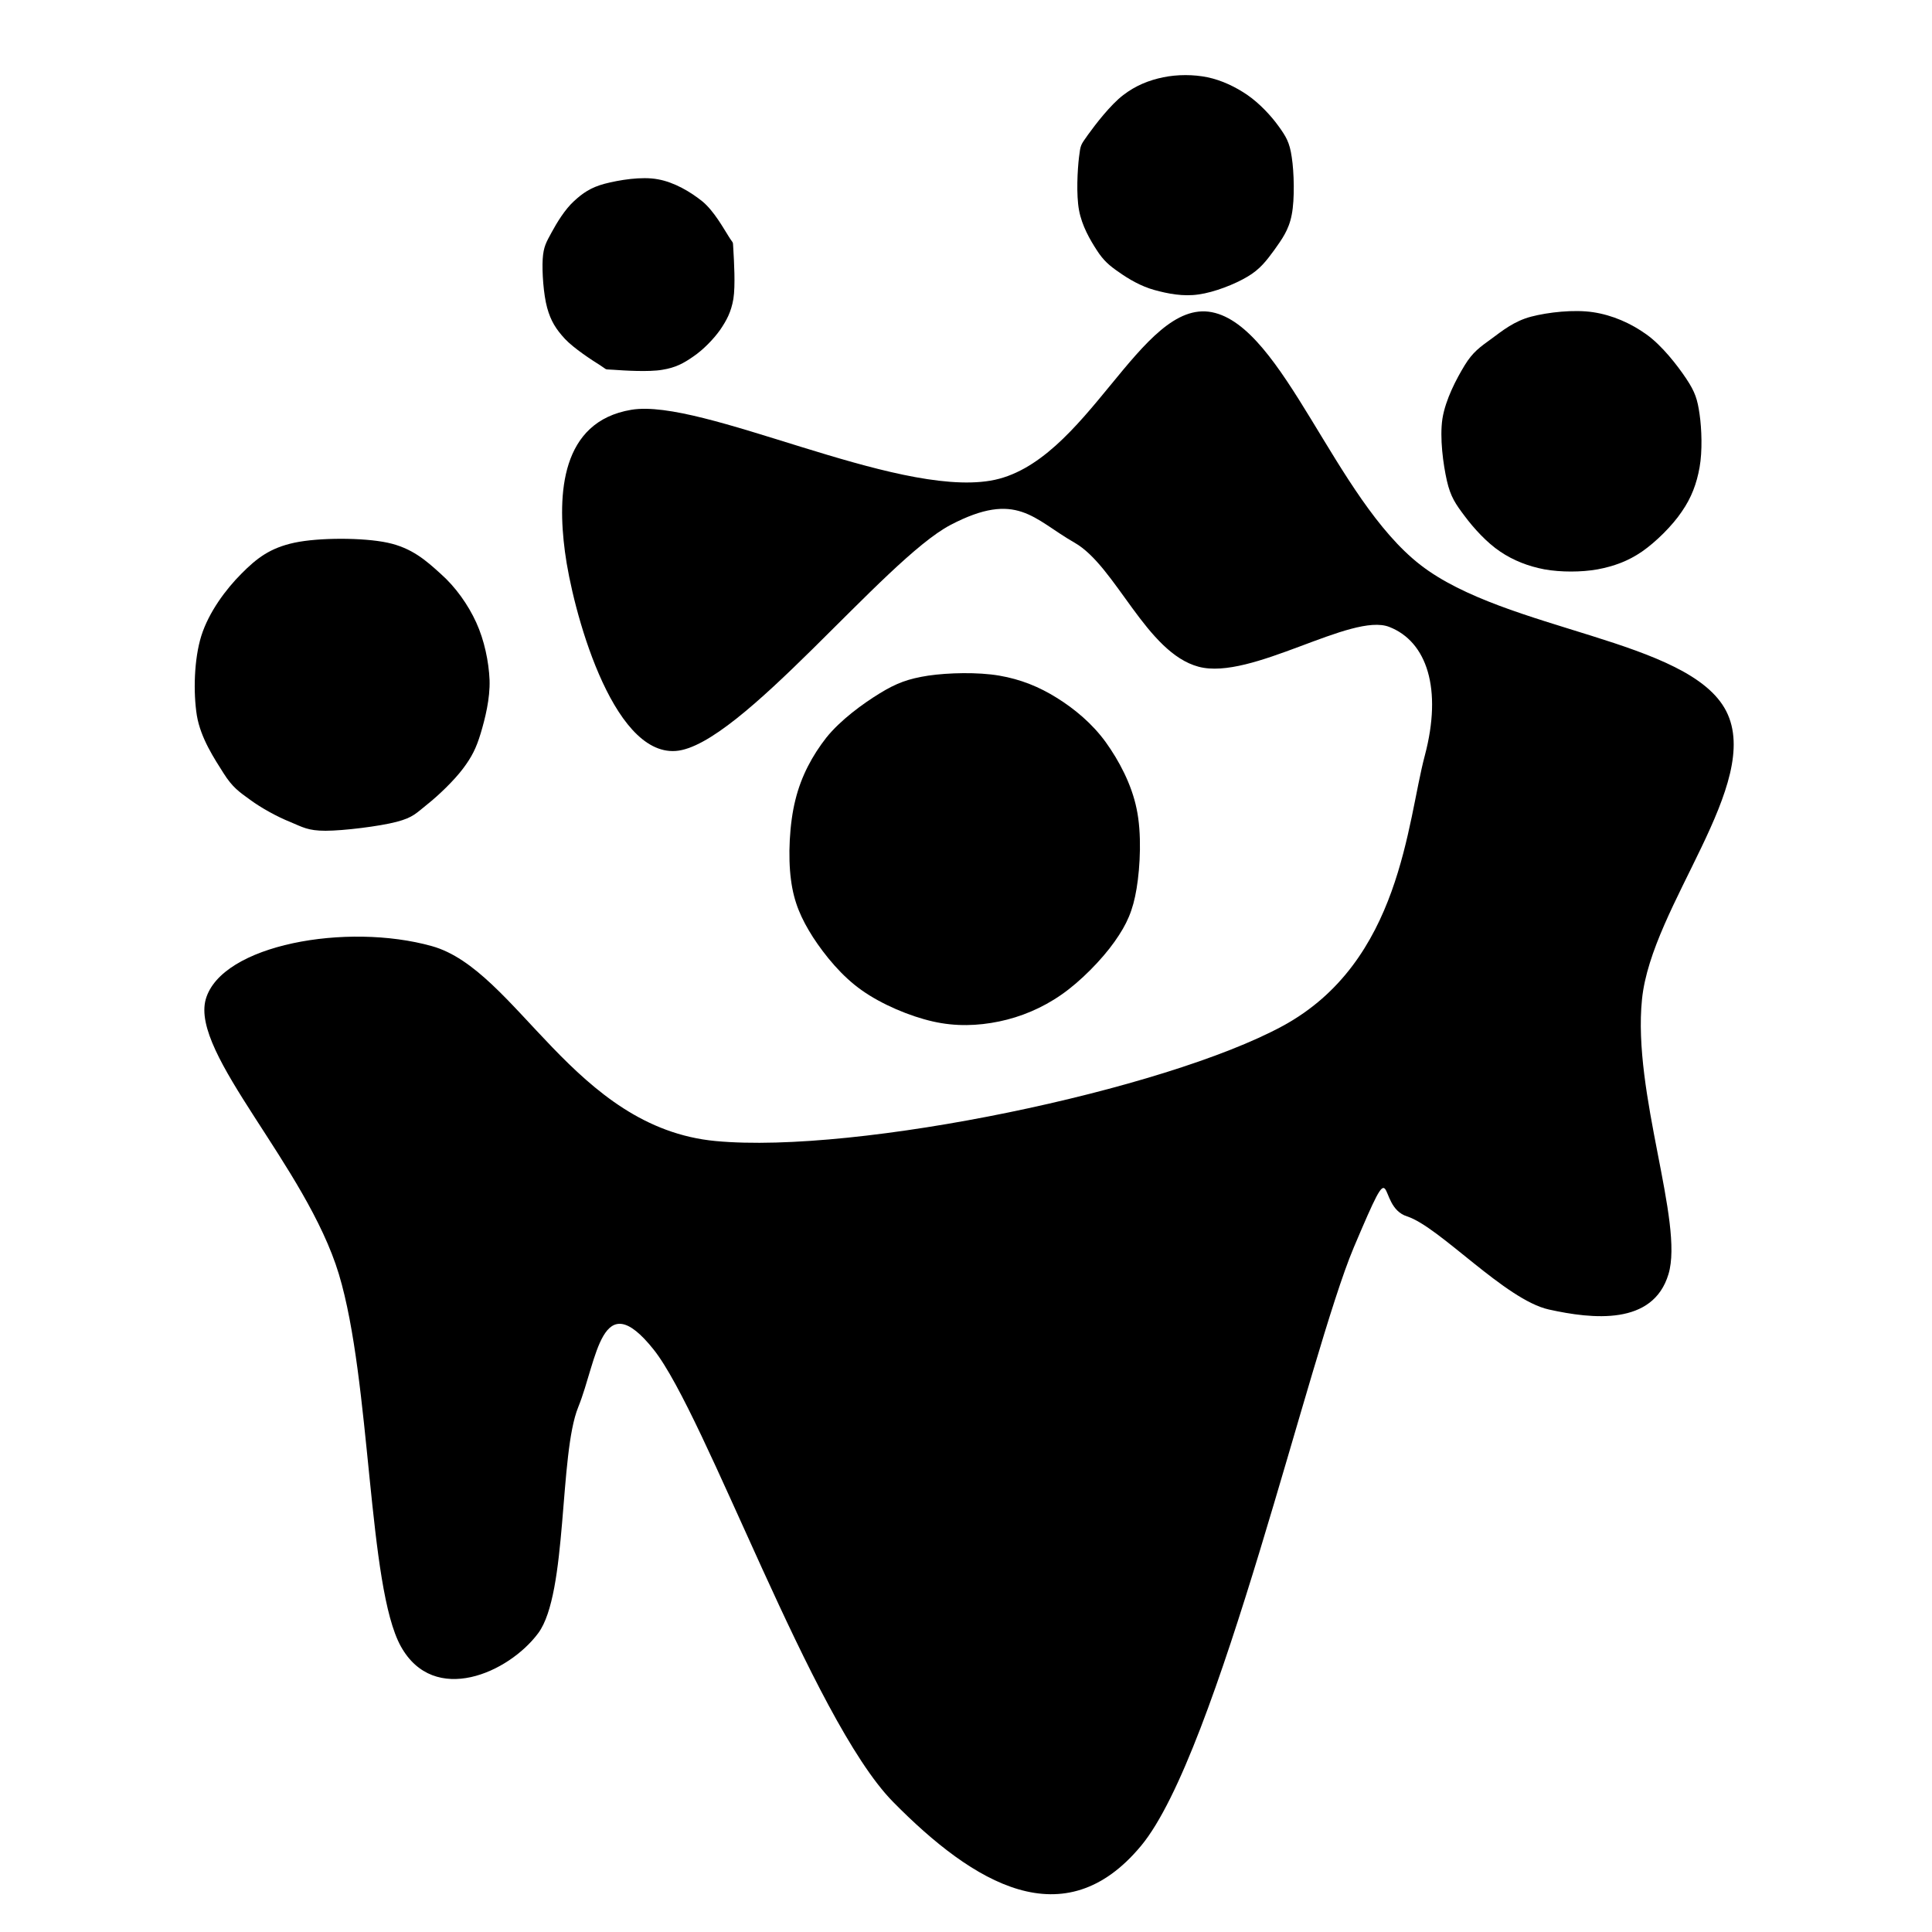
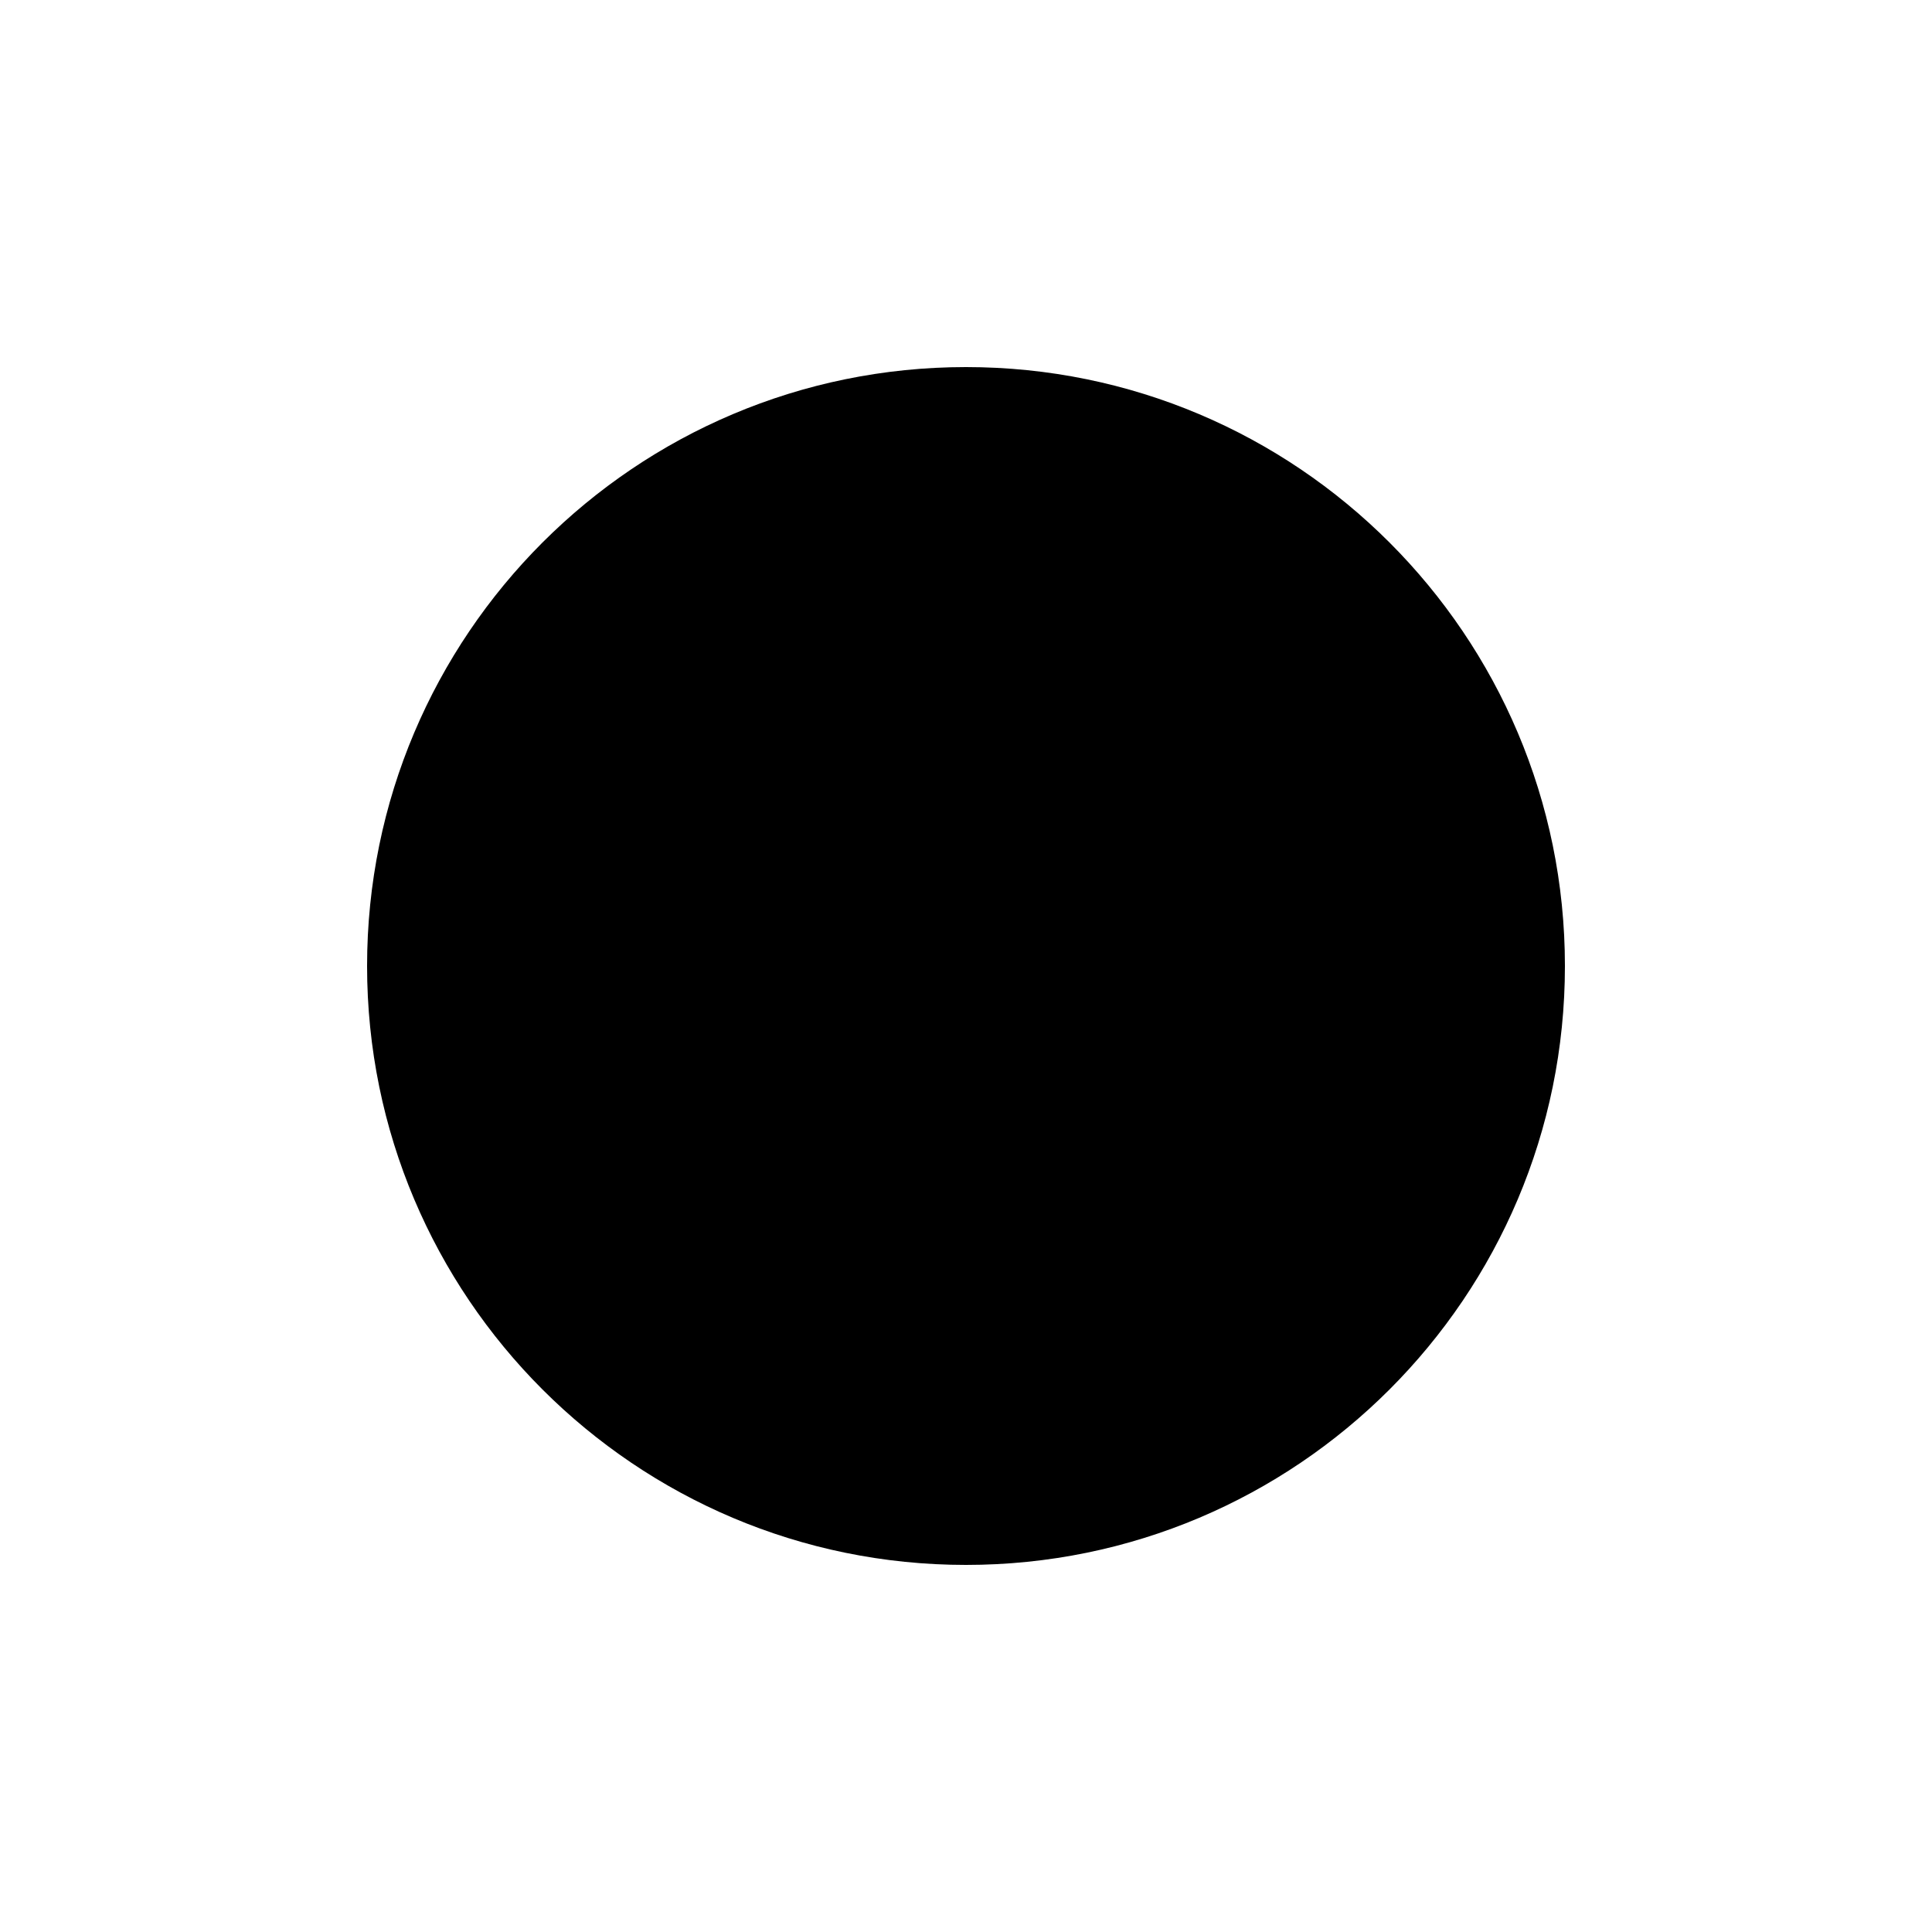
<svg viewBox="0 0 100 100" fill="currentColor" aria-hidden="true">
-   <path d="M 62.73 16.16 C 59.02 15.43 56.27 24.04 51.26 24.88 C 46.25 25.72 36.35 20.60 32.68 21.21 C 29.01 21.82 28.85 25.60 29.24 28.55 C 29.62 31.49 31.65 39.10 34.97 38.87 C 38.30 38.64 45.76 28.97 49.20 27.17 C 52.64 25.37 53.48 26.87 55.62 28.09 C 57.76 29.31 59.33 33.79 62.04 34.51 C 64.76 35.24 69.96 31.68 71.91 32.45 C 73.86 33.21 74.66 35.66 73.75 39.10 C 72.83 42.54 72.52 49.77 66.40 53.10 C 60.29 56.42 44.38 59.75 37.04 59.06 C 29.70 58.37 26.75 50.19 22.35 48.97 C 17.96 47.74 11.46 48.89 10.65 51.72 C 9.85 54.55 15.85 60.36 17.54 65.95 C 19.22 71.53 19.03 82.12 20.75 85.22 C 22.47 88.31 26.33 86.59 27.86 84.53 C 29.39 82.46 28.93 75.28 29.93 72.83 C 30.92 70.38 31.11 66.44 33.83 69.85 C 36.54 73.25 42.01 88.96 46.21 93.25 C 50.42 97.53 55.09 100.32 59.06 95.54 C 63.04 90.76 67.78 70.00 70.07 64.57 C 72.37 59.14 71.15 62.43 72.83 62.96 C 74.51 63.50 77.91 67.28 80.17 67.78 C 82.43 68.28 85.56 68.62 86.36 65.95 C 87.17 63.27 84.49 56.58 84.99 51.72 C 85.48 46.86 91.26 40.56 89.35 36.81 C 87.43 33.06 77.95 32.68 73.52 29.24 C 69.08 25.80 66.44 16.89 62.73 16.16 Z" />
-   <path d="M 48.05 34.97 C 47.02 35.13 46.41 35.35 45.53 35.89 C 44.65 36.43 43.50 37.27 42.77 38.18 C 42.05 39.10 41.47 40.17 41.17 41.40 C 40.86 42.62 40.78 44.34 40.94 45.53 C 41.09 46.71 41.47 47.55 42.08 48.51 C 42.70 49.46 43.58 50.54 44.61 51.26 C 45.64 51.99 47.09 52.60 48.28 52.87 C 49.46 53.14 50.61 53.10 51.72 52.87 C 52.83 52.64 53.94 52.18 54.93 51.49 C 55.93 50.80 57.04 49.66 57.69 48.74 C 58.34 47.82 58.64 47.13 58.83 45.99 C 59.02 44.84 59.10 43.12 58.83 41.86 C 58.57 40.59 57.92 39.37 57.23 38.41 C 56.54 37.46 55.62 36.69 54.70 36.12 C 53.79 35.55 52.83 35.16 51.72 34.97 C 50.61 34.78 49.08 34.82 48.05 34.97 Z" />
-   <path d="M 15.24 28.09 C 13.98 28.36 13.29 28.89 12.49 29.70 C 11.69 30.50 10.81 31.68 10.42 32.91 C 10.04 34.13 10.00 35.85 10.19 37.04 C 10.39 38.22 11.11 39.29 11.57 40.02 C 12.03 40.75 12.37 40.98 12.95 41.40 C 13.52 41.82 14.36 42.28 15.01 42.54 C 15.66 42.81 15.93 43.00 16.85 43.00 C 17.77 43.00 19.64 42.77 20.52 42.54 C 21.40 42.31 21.55 42.08 22.12 41.63 C 22.70 41.17 23.50 40.40 23.96 39.79 C 24.42 39.18 24.65 38.72 24.88 37.96 C 25.11 37.19 25.37 36.16 25.34 35.20 C 25.30 34.25 25.07 33.14 24.65 32.22 C 24.23 31.30 23.58 30.38 22.81 29.70 C 22.05 29.01 21.32 28.36 20.06 28.09 C 18.80 27.82 16.50 27.82 15.24 28.09 Z" />
-   <path d="M 79.25 16.39 C 78.37 16.62 77.76 17.12 77.19 17.54 C 76.61 17.96 76.23 18.22 75.81 18.91 C 75.39 19.60 74.82 20.67 74.66 21.67 C 74.51 22.66 74.70 24.04 74.89 24.88 C 75.08 25.72 75.35 26.10 75.81 26.71 C 76.27 27.33 76.96 28.09 77.65 28.55 C 78.33 29.01 79.10 29.31 79.94 29.47 C 80.78 29.62 81.85 29.62 82.69 29.47 C 83.53 29.31 84.26 29.05 84.99 28.55 C 85.71 28.05 86.56 27.21 87.05 26.48 C 87.55 25.76 87.82 25.03 87.97 24.19 C 88.12 23.35 88.08 22.20 87.97 21.44 C 87.86 20.67 87.74 20.29 87.28 19.60 C 86.82 18.91 86.02 17.88 85.22 17.31 C 84.41 16.73 83.46 16.31 82.46 16.16 C 81.47 16.01 80.13 16.16 79.25 16.39 Z" />
-   <path d="M 60.21 4.00 C 59.48 4.15 58.79 4.42 58.14 4.92 C 57.49 5.41 56.69 6.45 56.31 6.98 C 55.93 7.52 55.93 7.48 55.85 8.13 C 55.77 8.78 55.70 10.08 55.85 10.88 C 56.00 11.69 56.42 12.41 56.77 12.95 C 57.11 13.48 57.42 13.75 57.92 14.09 C 58.41 14.44 59.06 14.82 59.75 15.01 C 60.44 15.20 61.24 15.36 62.04 15.24 C 62.85 15.13 63.92 14.71 64.57 14.32 C 65.22 13.94 65.56 13.48 65.95 12.95 C 66.33 12.41 66.71 11.92 66.86 11.11 C 67.02 10.31 66.98 8.89 66.86 8.13 C 66.75 7.36 66.56 7.06 66.17 6.52 C 65.79 5.99 65.18 5.34 64.57 4.92 C 63.96 4.50 63.23 4.15 62.50 4.00 C 61.78 3.85 60.94 3.85 60.21 4.00 Z" />
-   <path d="M 31.30 9.51 C 30.58 9.70 30.15 10.00 29.70 10.42 C 29.24 10.84 28.82 11.53 28.55 12.03 C 28.28 12.53 28.13 12.76 28.09 13.41 C 28.05 14.06 28.13 15.24 28.32 15.93 C 28.51 16.62 28.78 17.04 29.24 17.54 C 29.70 18.03 30.65 18.65 31.07 18.91 C 31.49 19.18 31.23 19.10 31.76 19.14 C 32.30 19.18 33.60 19.26 34.28 19.14 C 34.97 19.03 35.39 18.80 35.89 18.45 C 36.39 18.11 36.92 17.57 37.27 17.08 C 37.61 16.58 37.84 16.16 37.96 15.47 C 38.07 14.78 37.99 13.48 37.96 12.95 C 37.92 12.41 37.99 12.68 37.73 12.26 C 37.46 11.84 36.96 10.92 36.35 10.42 C 35.74 9.93 34.90 9.43 34.05 9.28 C 33.21 9.12 32.03 9.32 31.30 9.51 Z" />
+   <circle cx="50" cy="50" r="31" />
</svg>
